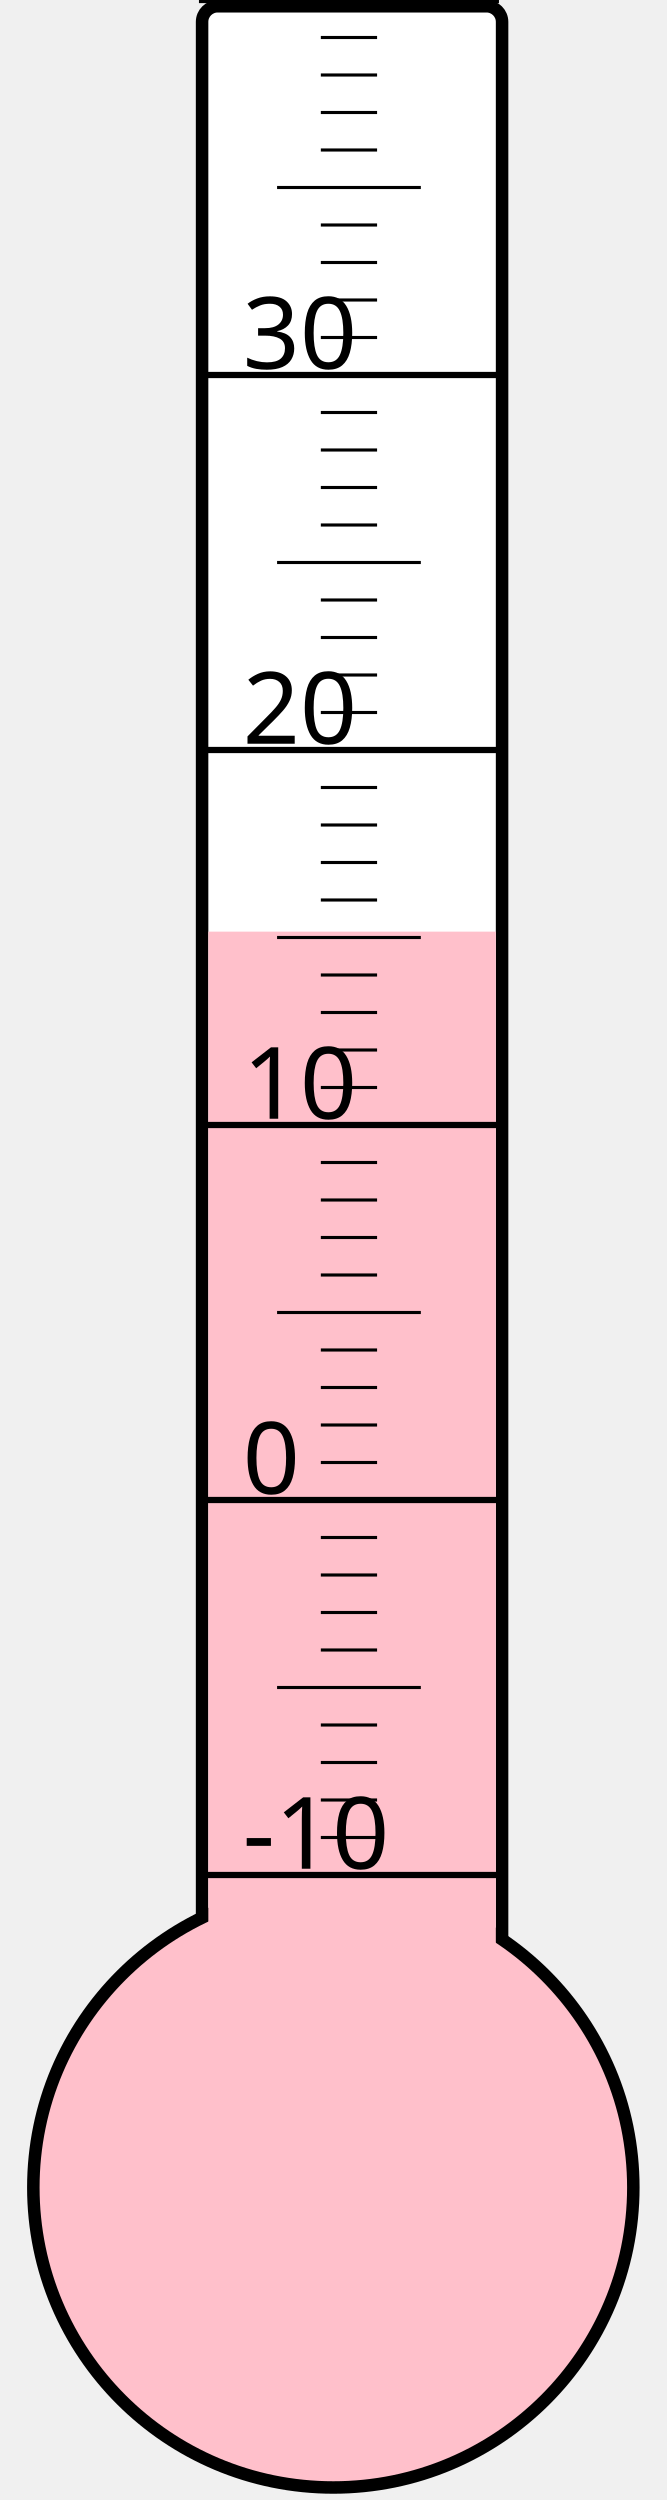
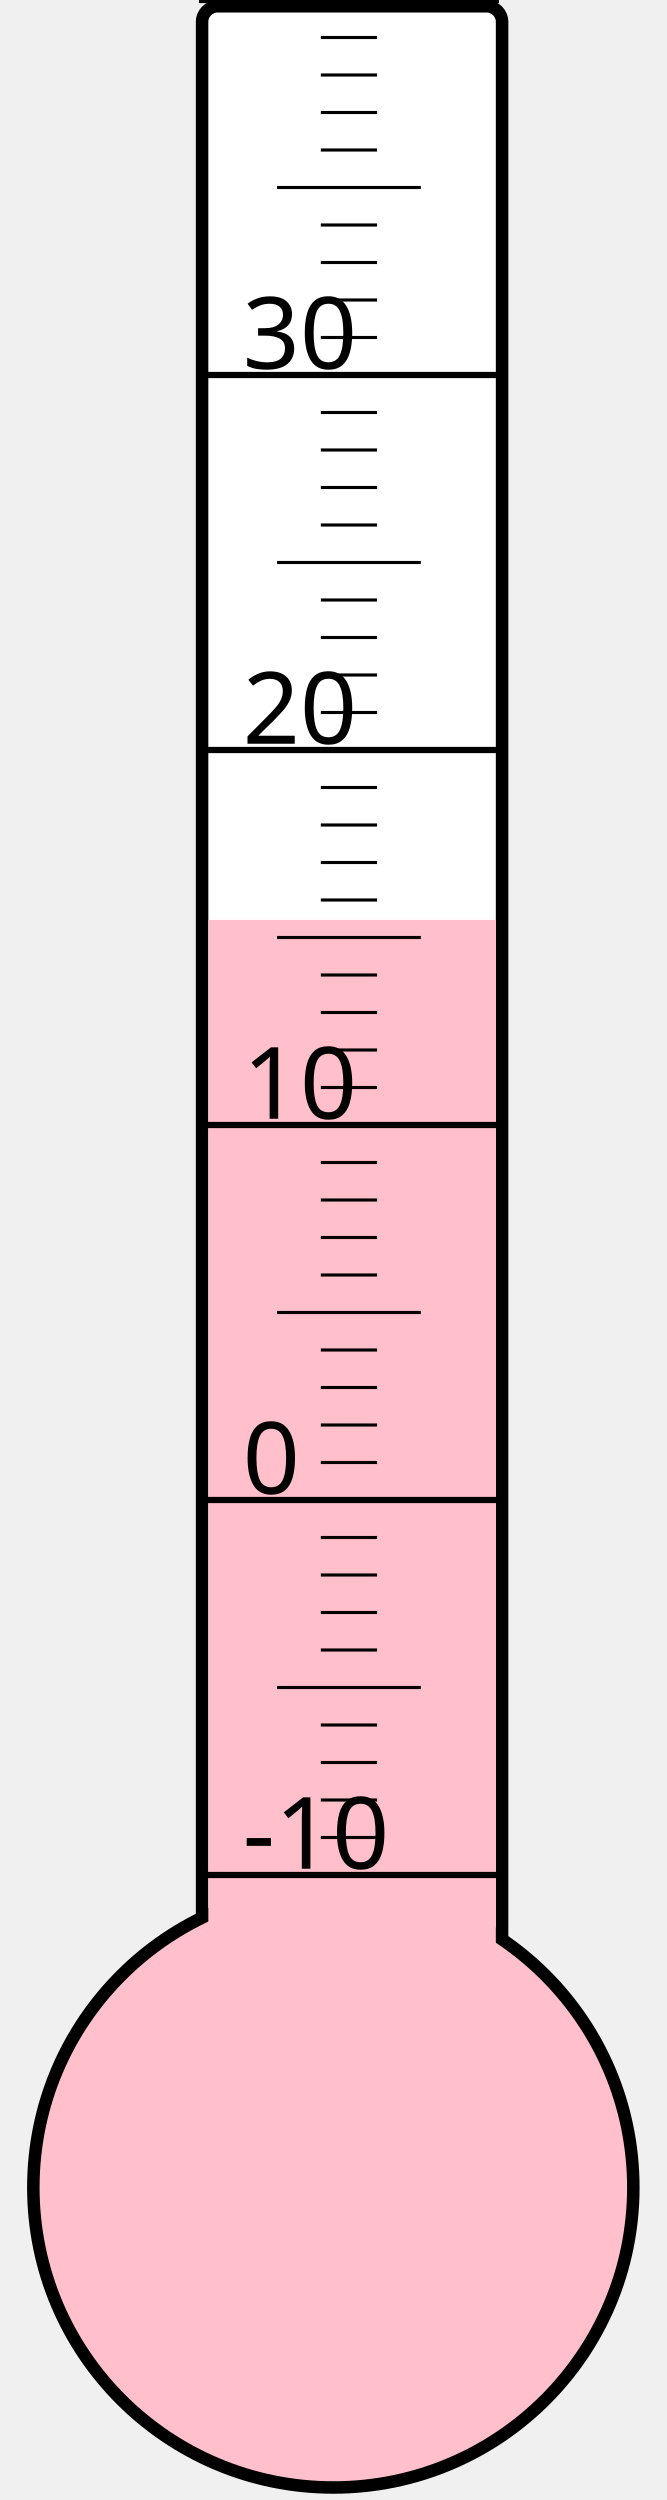
<svg xmlns="http://www.w3.org/2000/svg" width="40px" height="150px" viewBox="0 0 200 800">
  <rect width="200" height="800" x="0" y="0" style="fill: #ffffeb; fill-opacity: 0;" />
  <rect width="96" height="680" x="58" y="2" rx="5" ry="5" style="fill: white; fill-opacity: 1; stroke: black; stroke-width: 4;" />
  <circle cx="100" cy="700" r="96" style="fill: pink; stroke: black; stroke-width: 4;" />
-   <rect width="92" height="401.875" x="60" y="298.125" style="fill: pink; fill-opacity: 1; stroke-width: 0;" />
+   <rect width="92" height="405.625" x="60" y="294.375" style="fill: pink; fill-opacity: 1; stroke-width: 0;" />
  <text x="71" y="598" style="font-family: sans-serif; font-size: 24pt;">-10</text>
  <text x="71" y="478" style="font-family: sans-serif; font-size: 24pt;">0</text>
  <text x="71" y="358" style="font-family: sans-serif; font-size: 24pt;">10</text>
  <text x="71" y="238" style="font-family: sans-serif; font-size: 24pt;">20</text>
  <text x="71" y="118" style="font-family: sans-serif; font-size: 24pt;">30</text>
  <g style="stroke: black;">
    <line x1="57" y1="600" x2="153" y2="600" style="stroke-width: 2;" />
    <line x1="96" y1="588" x2="114" y2="588" style="stroke-width: 1;" />
    <line x1="96" y1="576" x2="114" y2="576" style="stroke-width: 1;" />
    <line x1="96" y1="564" x2="114" y2="564" style="stroke-width: 1;" />
    <line x1="96" y1="552" x2="114" y2="552" style="stroke-width: 1;" />
    <line x1="82" y1="540" x2="128" y2="540" style="stroke-width: 1;" />
    <line x1="96" y1="528" x2="114" y2="528" style="stroke-width: 1;" />
    <line x1="96" y1="516" x2="114" y2="516" style="stroke-width: 1;" />
    <line x1="96" y1="504" x2="114" y2="504" style="stroke-width: 1;" />
    <line x1="96" y1="492" x2="114" y2="492" style="stroke-width: 1;" />
    <line x1="57" y1="480" x2="153" y2="480" style="stroke-width: 2;" />
    <line x1="96" y1="468" x2="114" y2="468" style="stroke-width: 1;" />
    <line x1="96" y1="456" x2="114" y2="456" style="stroke-width: 1;" />
    <line x1="96" y1="444" x2="114" y2="444" style="stroke-width: 1;" />
    <line x1="96" y1="432" x2="114" y2="432" style="stroke-width: 1;" />
    <line x1="82" y1="420" x2="128" y2="420" style="stroke-width: 1;" />
    <line x1="96" y1="408" x2="114" y2="408" style="stroke-width: 1;" />
    <line x1="96" y1="396" x2="114" y2="396" style="stroke-width: 1;" />
    <line x1="96" y1="384" x2="114" y2="384" style="stroke-width: 1;" />
    <line x1="96" y1="372" x2="114" y2="372" style="stroke-width: 1;" />
    <line x1="57" y1="360" x2="153" y2="360" style="stroke-width: 2;" />
    <line x1="96" y1="348" x2="114" y2="348" style="stroke-width: 1;" />
    <line x1="96" y1="336" x2="114" y2="336" style="stroke-width: 1;" />
    <line x1="96" y1="324" x2="114" y2="324" style="stroke-width: 1;" />
    <line x1="96" y1="312" x2="114" y2="312" style="stroke-width: 1;" />
    <line x1="82" y1="300" x2="128" y2="300" style="stroke-width: 1;" />
    <line x1="96" y1="288" x2="114" y2="288" style="stroke-width: 1;" />
    <line x1="96" y1="276" x2="114" y2="276" style="stroke-width: 1;" />
    <line x1="96" y1="264" x2="114" y2="264" style="stroke-width: 1;" />
    <line x1="96" y1="252" x2="114" y2="252" style="stroke-width: 1;" />
    <line x1="57" y1="240" x2="153" y2="240" style="stroke-width: 2;" />
    <line x1="96" y1="228" x2="114" y2="228" style="stroke-width: 1;" />
    <line x1="96" y1="216" x2="114" y2="216" style="stroke-width: 1;" />
    <line x1="96" y1="204" x2="114" y2="204" style="stroke-width: 1;" />
    <line x1="96" y1="192" x2="114" y2="192" style="stroke-width: 1;" />
    <line x1="82" y1="180" x2="128" y2="180" style="stroke-width: 1;" />
    <line x1="96" y1="168" x2="114" y2="168" style="stroke-width: 1;" />
    <line x1="96" y1="156" x2="114" y2="156" style="stroke-width: 1;" />
    <line x1="96" y1="144" x2="114" y2="144" style="stroke-width: 1;" />
    <line x1="96" y1="132" x2="114" y2="132" style="stroke-width: 1;" />
    <line x1="57" y1="120" x2="153" y2="120" style="stroke-width: 2;" />
    <line x1="96" y1="108" x2="114" y2="108" style="stroke-width: 1;" />
    <line x1="96" y1="96" x2="114" y2="96" style="stroke-width: 1;" />
    <line x1="96" y1="84" x2="114" y2="84" style="stroke-width: 1;" />
    <line x1="96" y1="72" x2="114" y2="72" style="stroke-width: 1;" />
    <line x1="82" y1="60" x2="128" y2="60" style="stroke-width: 1;" />
    <line x1="96" y1="48" x2="114" y2="48" style="stroke-width: 1;" />
    <line x1="96" y1="36" x2="114" y2="36" style="stroke-width: 1;" />
    <line x1="96" y1="24" x2="114" y2="24" style="stroke-width: 1;" />
    <line x1="96" y1="12" x2="114" y2="12" style="stroke-width: 1;" />
    <line x1="57" y1="0" x2="153" y2="0" style="stroke-width: 2;" />
  </g>
</svg>
